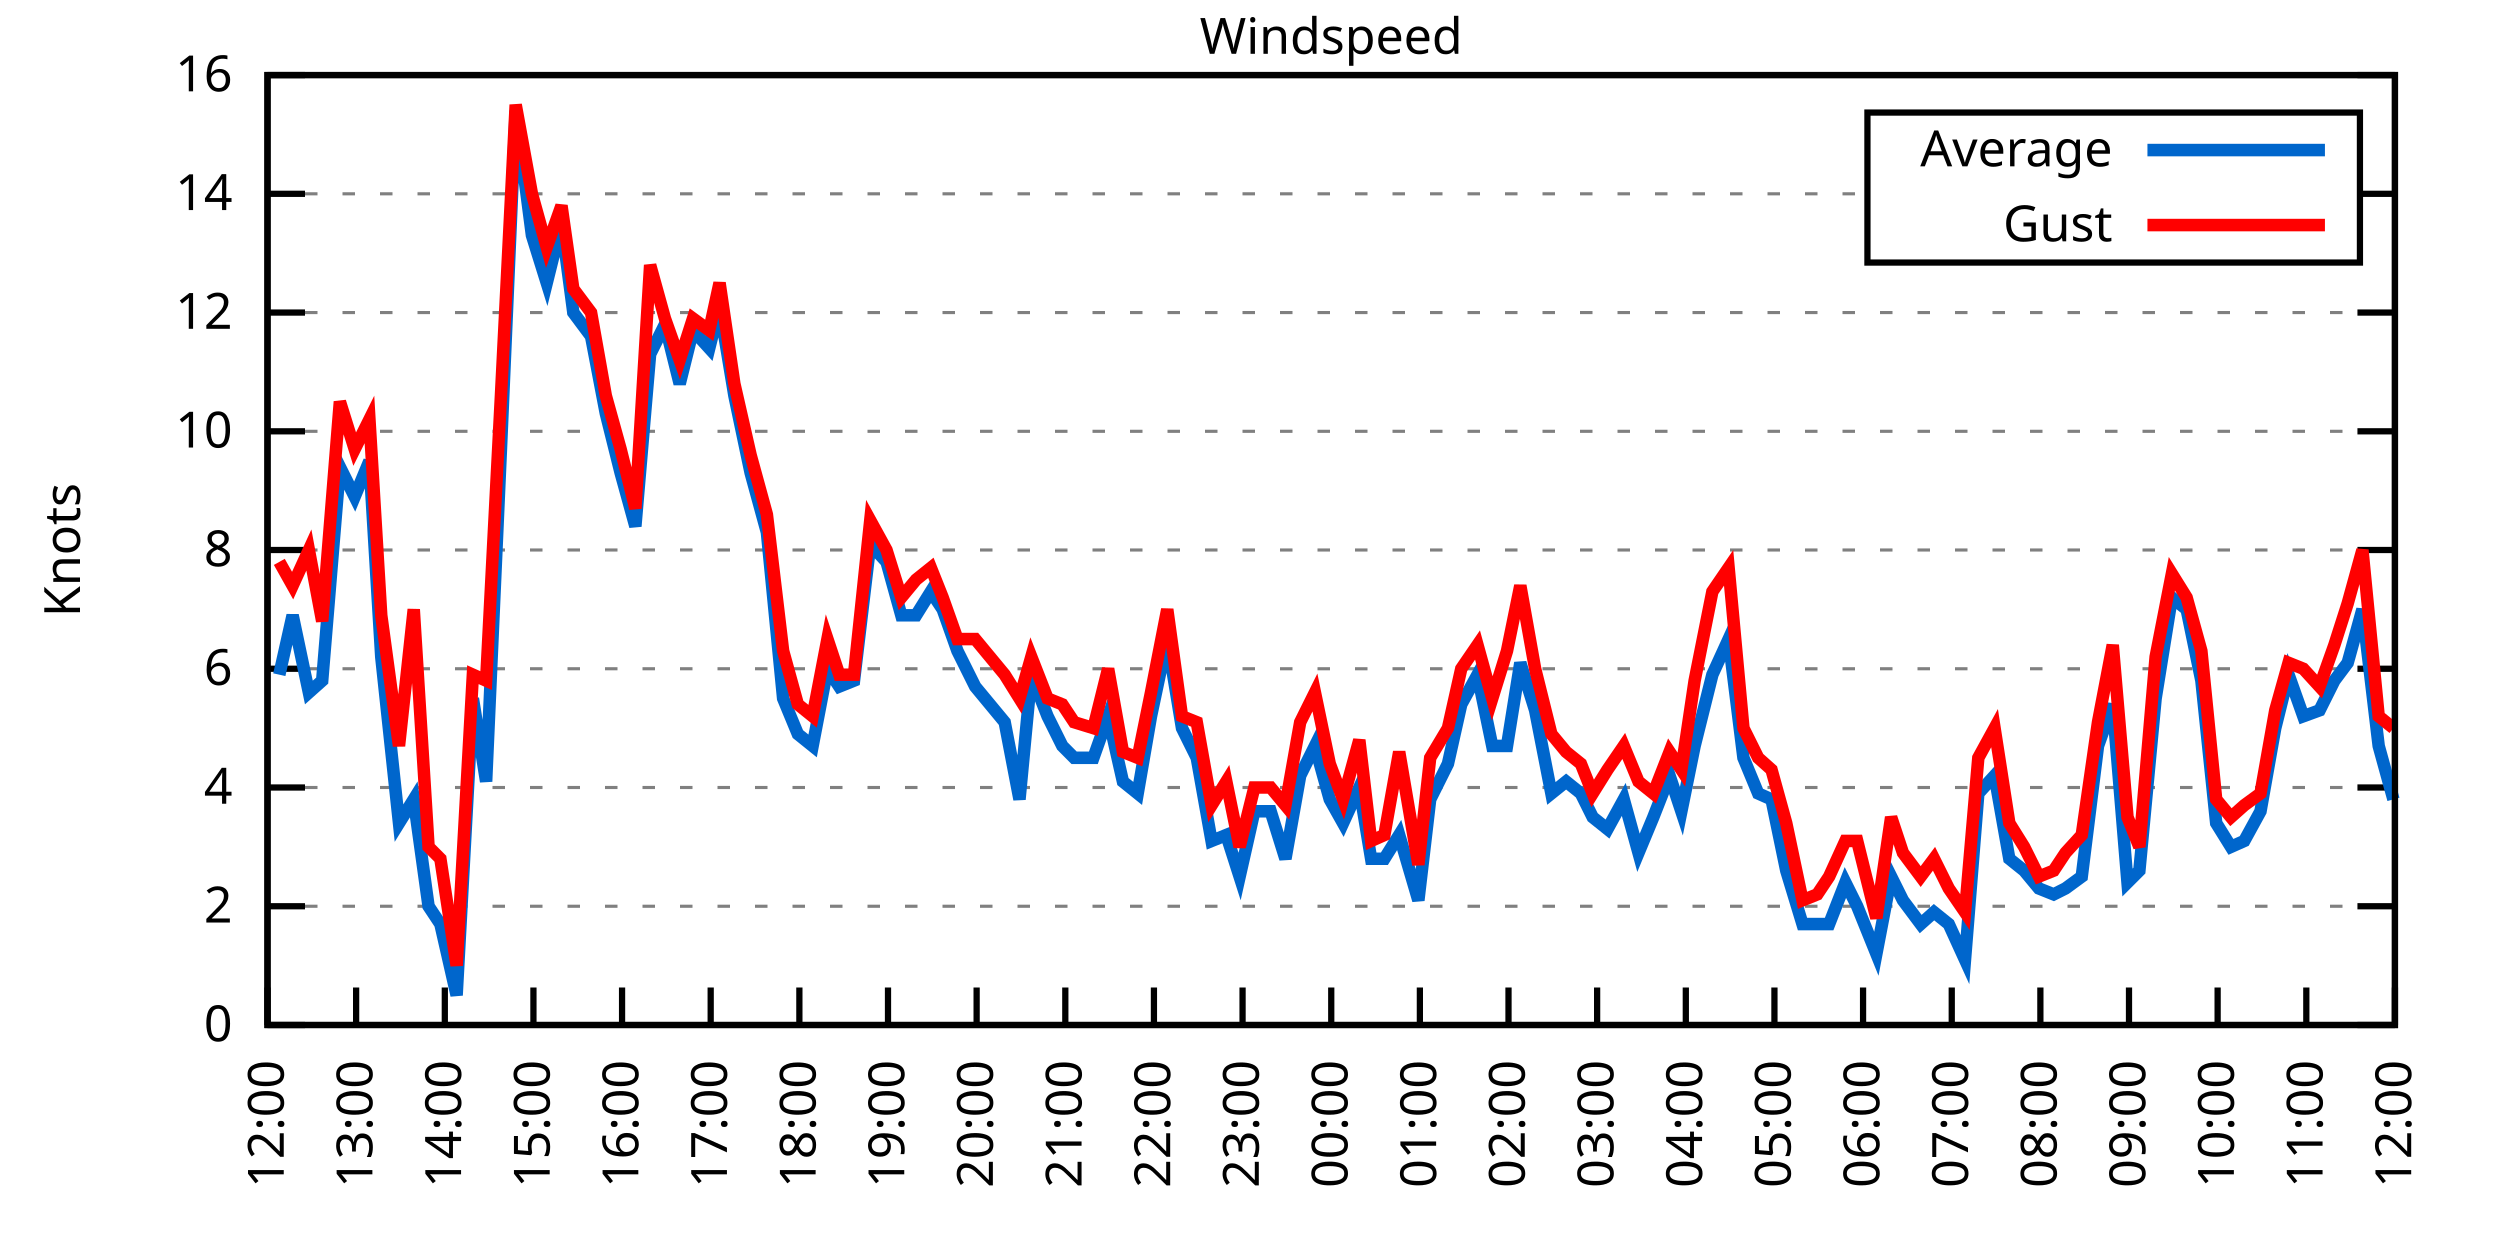
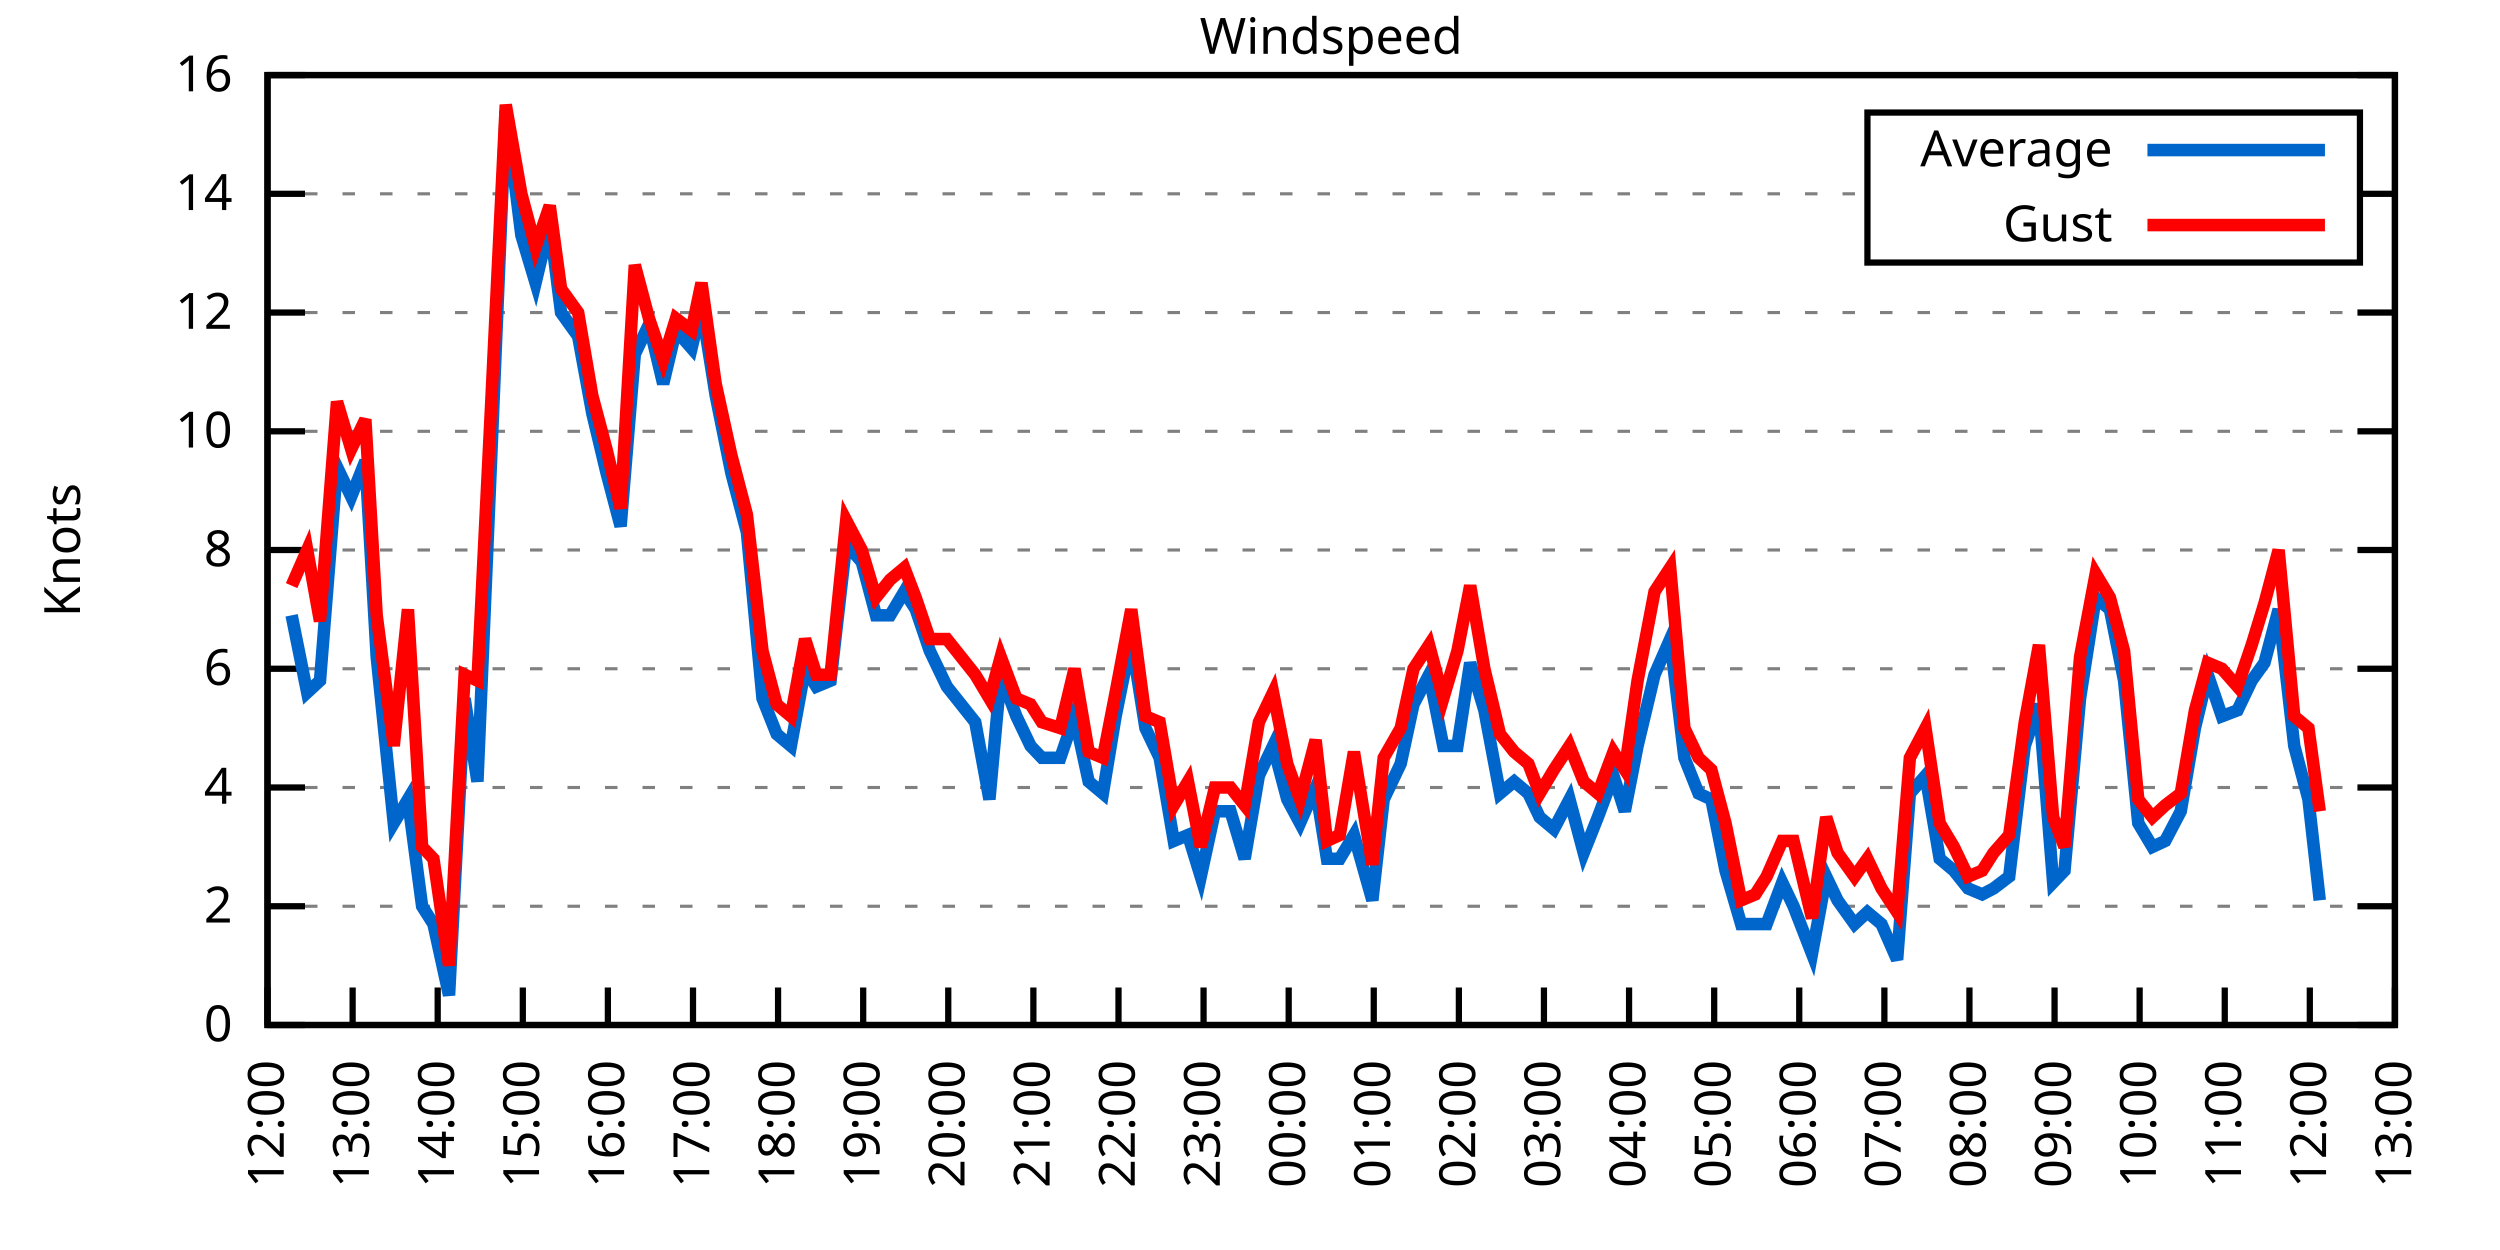
<svg xmlns="http://www.w3.org/2000/svg" xmlns:xlink="http://www.w3.org/1999/xlink" width="400" height="200" viewBox="0 0 400 200">
  <g id="gnuplot_canvas">
    <rect x="0" y="0" width="400" height="200" fill="none" />
    <defs>
      <circle id="gpDot" r="0.5" stroke-width="0.5" stroke="currentColor" />
      <path id="gpPt0" stroke-width="0.333" stroke="currentColor" d="M-1,0 h2 M0,-1 v2" />
      <path id="gpPt1" stroke-width="0.333" stroke="currentColor" d="M-1,-1 L1,1 M1,-1 L-1,1" />
      <path id="gpPt2" stroke-width="0.333" stroke="currentColor" d="M-1,0 L1,0 M0,-1 L0,1 M-1,-1 L1,1 M-1,1 L1,-1" />
      <rect id="gpPt3" stroke-width="0.333" stroke="currentColor" x="-1" y="-1" width="2" height="2" />
      <rect id="gpPt4" stroke-width="0.333" stroke="currentColor" fill="currentColor" x="-1" y="-1" width="2" height="2" />
      <circle id="gpPt5" stroke-width="0.333" stroke="currentColor" cx="0" cy="0" r="1" />
      <use xlink:href="#gpPt5" id="gpPt6" fill="currentColor" stroke="none" />
      <path id="gpPt7" stroke-width="0.333" stroke="currentColor" d="M0,-1.33 L-1.33,0.67 L1.33,0.67 z" />
      <use xlink:href="#gpPt7" id="gpPt8" fill="currentColor" stroke="none" />
      <use xlink:href="#gpPt7" id="gpPt9" stroke="currentColor" transform="rotate(180)" />
      <use xlink:href="#gpPt9" id="gpPt10" fill="currentColor" stroke="none" />
      <use xlink:href="#gpPt3" id="gpPt11" stroke="currentColor" transform="rotate(45)" />
      <use xlink:href="#gpPt11" id="gpPt12" fill="currentColor" stroke="none" />
      <path id="gpPt13" stroke-width="0.333" stroke="currentColor" d="M0,1.330 L1.265,0.411 L0.782,-1.067 L-0.782,-1.076 L-1.265,0.411 z" />
      <use xlink:href="#gpPt13" id="gpPt14" fill="currentColor" stroke="none" />
      <filter id="textbox" filterUnits="objectBoundingBox" x="0" y="0" height="1" width="1">
        <feFlood flood-color="white" flood-opacity="1" result="bgnd" />
        <feComposite in="SourceGraphic" in2="bgnd" operator="atop" />
      </filter>
      <filter id="greybox" filterUnits="objectBoundingBox" x="0" y="0" height="1" width="1">
        <feFlood flood-color="lightgrey" flood-opacity="1" result="grey" />
        <feComposite in="SourceGraphic" in2="grey" operator="atop" />
      </filter>
    </defs>
    <g fill="none" color="white" stroke="currentColor" stroke-width="1.00" stroke-linecap="butt" stroke-linejoin="miter">
</g>
    <g fill="none" color="black" stroke="currentColor" stroke-width="1.00" stroke-linecap="butt" stroke-linejoin="miter">
      <g stroke="none" shape-rendering="crispEdges">
        <polygon fill="rgb(255, 255, 255)" points="42.80,164.00 383.18,164.00 383.18,12.02 42.80,12.02 " />
      </g>
    </g>
    <g fill="none" color="black" stroke="currentColor" stroke-width="1.00" stroke-linecap="butt" stroke-linejoin="miter">
</g>
    <g fill="none" color="black" stroke="black" stroke-width="0.50" stroke-linecap="butt" stroke-linejoin="miter">
</g>
    <g fill="none" color="gray" stroke="currentColor" stroke-width="0.50" stroke-linecap="butt" stroke-linejoin="miter">
      <path stroke="gray" stroke-dasharray="2,4" class="gridline" d="M42.80,164.00 L383.19,164.00  " />
    </g>
    <g fill="none" color="gray" stroke="gray" stroke-width="1.00" stroke-linecap="butt" stroke-linejoin="miter">
</g>
    <g fill="none" color="black" stroke="currentColor" stroke-width="1.00" stroke-linecap="butt" stroke-linejoin="miter">
      <path stroke="black" d="M42.80,164.00 L48.80,164.00 M383.19,164.00 L377.19,164.00  " />
      <g transform="translate(37.20,166.60)" stroke="none" fill="black" font-family="Sans" font-size="8.00" text-anchor="end">
        <text>
          <tspan font-family="Sans"> 0</tspan>
        </text>
      </g>
    </g>
    <g fill="none" color="black" stroke="currentColor" stroke-width="1.00" stroke-linecap="butt" stroke-linejoin="miter">
</g>
    <g fill="none" color="black" stroke="black" stroke-width="0.50" stroke-linecap="butt" stroke-linejoin="miter">
</g>
    <g fill="none" color="gray" stroke="currentColor" stroke-width="0.50" stroke-linecap="butt" stroke-linejoin="miter">
      <path stroke="gray" stroke-dasharray="2,4" class="gridline" d="M42.80,145.00 L383.19,145.00  " />
    </g>
    <g fill="none" color="gray" stroke="gray" stroke-width="1.00" stroke-linecap="butt" stroke-linejoin="miter">
</g>
    <g fill="none" color="black" stroke="currentColor" stroke-width="1.00" stroke-linecap="butt" stroke-linejoin="miter">
      <path stroke="black" d="M42.80,145.00 L48.80,145.00 M383.19,145.00 L377.19,145.00  " />
      <g transform="translate(37.20,147.60)" stroke="none" fill="black" font-family="Sans" font-size="8.00" text-anchor="end">
        <text>
          <tspan font-family="Sans"> 2</tspan>
        </text>
      </g>
    </g>
    <g fill="none" color="black" stroke="currentColor" stroke-width="1.00" stroke-linecap="butt" stroke-linejoin="miter">
</g>
    <g fill="none" color="black" stroke="black" stroke-width="0.50" stroke-linecap="butt" stroke-linejoin="miter">
</g>
    <g fill="none" color="gray" stroke="currentColor" stroke-width="0.50" stroke-linecap="butt" stroke-linejoin="miter">
      <path stroke="gray" stroke-dasharray="2,4" class="gridline" d="M42.80,126.00 L383.19,126.00  " />
    </g>
    <g fill="none" color="gray" stroke="gray" stroke-width="1.00" stroke-linecap="butt" stroke-linejoin="miter">
</g>
    <g fill="none" color="black" stroke="currentColor" stroke-width="1.00" stroke-linecap="butt" stroke-linejoin="miter">
      <path stroke="black" d="M42.80,126.00 L48.80,126.00 M383.19,126.00 L377.19,126.00  " />
      <g transform="translate(37.20,128.60)" stroke="none" fill="black" font-family="Sans" font-size="8.00" text-anchor="end">
        <text>
          <tspan font-family="Sans"> 4</tspan>
        </text>
      </g>
    </g>
    <g fill="none" color="black" stroke="currentColor" stroke-width="1.00" stroke-linecap="butt" stroke-linejoin="miter">
</g>
    <g fill="none" color="black" stroke="black" stroke-width="0.50" stroke-linecap="butt" stroke-linejoin="miter">
</g>
    <g fill="none" color="gray" stroke="currentColor" stroke-width="0.50" stroke-linecap="butt" stroke-linejoin="miter">
      <path stroke="gray" stroke-dasharray="2,4" class="gridline" d="M42.80,107.00 L383.19,107.00  " />
    </g>
    <g fill="none" color="gray" stroke="gray" stroke-width="1.00" stroke-linecap="butt" stroke-linejoin="miter">
</g>
    <g fill="none" color="black" stroke="currentColor" stroke-width="1.00" stroke-linecap="butt" stroke-linejoin="miter">
      <path stroke="black" d="M42.80,107.00 L48.80,107.00 M383.19,107.00 L377.19,107.00  " />
      <g transform="translate(37.20,109.60)" stroke="none" fill="black" font-family="Sans" font-size="8.00" text-anchor="end">
        <text>
          <tspan font-family="Sans"> 6</tspan>
        </text>
      </g>
    </g>
    <g fill="none" color="black" stroke="currentColor" stroke-width="1.00" stroke-linecap="butt" stroke-linejoin="miter">
</g>
    <g fill="none" color="black" stroke="black" stroke-width="0.50" stroke-linecap="butt" stroke-linejoin="miter">
</g>
    <g fill="none" color="gray" stroke="currentColor" stroke-width="0.50" stroke-linecap="butt" stroke-linejoin="miter">
      <path stroke="gray" stroke-dasharray="2,4" class="gridline" d="M42.80,88.00 L383.19,88.00  " />
    </g>
    <g fill="none" color="gray" stroke="gray" stroke-width="1.00" stroke-linecap="butt" stroke-linejoin="miter">
</g>
    <g fill="none" color="black" stroke="currentColor" stroke-width="1.00" stroke-linecap="butt" stroke-linejoin="miter">
      <path stroke="black" d="M42.80,88.00 L48.80,88.00 M383.19,88.00 L377.19,88.00  " />
      <g transform="translate(37.20,90.60)" stroke="none" fill="black" font-family="Sans" font-size="8.00" text-anchor="end">
        <text>
          <tspan font-family="Sans"> 8</tspan>
        </text>
      </g>
    </g>
    <g fill="none" color="black" stroke="currentColor" stroke-width="1.00" stroke-linecap="butt" stroke-linejoin="miter">
</g>
    <g fill="none" color="black" stroke="black" stroke-width="0.50" stroke-linecap="butt" stroke-linejoin="miter">
</g>
    <g fill="none" color="gray" stroke="currentColor" stroke-width="0.50" stroke-linecap="butt" stroke-linejoin="miter">
      <path stroke="gray" stroke-dasharray="2,4" class="gridline" d="M42.80,69.01 L383.19,69.01  " />
    </g>
    <g fill="none" color="gray" stroke="gray" stroke-width="1.00" stroke-linecap="butt" stroke-linejoin="miter">
</g>
    <g fill="none" color="black" stroke="currentColor" stroke-width="1.00" stroke-linecap="butt" stroke-linejoin="miter">
      <path stroke="black" d="M42.80,69.01 L48.80,69.01 M383.19,69.01 L377.19,69.01  " />
      <g transform="translate(37.20,71.61)" stroke="none" fill="black" font-family="Sans" font-size="8.00" text-anchor="end">
        <text>
          <tspan font-family="Sans"> 10</tspan>
        </text>
      </g>
    </g>
    <g fill="none" color="black" stroke="currentColor" stroke-width="1.00" stroke-linecap="butt" stroke-linejoin="miter">
</g>
    <g fill="none" color="black" stroke="black" stroke-width="0.50" stroke-linecap="butt" stroke-linejoin="miter">
</g>
    <g fill="none" color="gray" stroke="currentColor" stroke-width="0.50" stroke-linecap="butt" stroke-linejoin="miter">
      <path stroke="gray" stroke-dasharray="2,4" class="gridline" d="M42.80,50.01 L383.19,50.01  " />
    </g>
    <g fill="none" color="gray" stroke="gray" stroke-width="1.00" stroke-linecap="butt" stroke-linejoin="miter">
</g>
    <g fill="none" color="black" stroke="currentColor" stroke-width="1.00" stroke-linecap="butt" stroke-linejoin="miter">
      <path stroke="black" d="M42.80,50.01 L48.80,50.01 M383.19,50.01 L377.19,50.01  " />
      <g transform="translate(37.20,52.61)" stroke="none" fill="black" font-family="Sans" font-size="8.00" text-anchor="end">
        <text>
          <tspan font-family="Sans"> 12</tspan>
        </text>
      </g>
    </g>
    <g fill="none" color="black" stroke="currentColor" stroke-width="1.00" stroke-linecap="butt" stroke-linejoin="miter">
</g>
    <g fill="none" color="black" stroke="black" stroke-width="0.50" stroke-linecap="butt" stroke-linejoin="miter">
</g>
    <g fill="none" color="gray" stroke="currentColor" stroke-width="0.50" stroke-linecap="butt" stroke-linejoin="miter">
      <path stroke="gray" stroke-dasharray="2,4" class="gridline" d="M42.80,31.01 L298.79,31.01 M377.59,31.01 L383.19,31.01  " />
    </g>
    <g fill="none" color="gray" stroke="gray" stroke-width="1.00" stroke-linecap="butt" stroke-linejoin="miter">
</g>
    <g fill="none" color="black" stroke="currentColor" stroke-width="1.00" stroke-linecap="butt" stroke-linejoin="miter">
      <path stroke="black" d="M42.80,31.01 L48.80,31.01 M383.19,31.01 L377.19,31.01  " />
      <g transform="translate(37.20,33.61)" stroke="none" fill="black" font-family="Sans" font-size="8.00" text-anchor="end">
        <text>
          <tspan font-family="Sans"> 14</tspan>
        </text>
      </g>
    </g>
    <g fill="none" color="black" stroke="currentColor" stroke-width="1.00" stroke-linecap="butt" stroke-linejoin="miter">
</g>
    <g fill="none" color="black" stroke="black" stroke-width="0.50" stroke-linecap="butt" stroke-linejoin="miter">
</g>
    <g fill="none" color="gray" stroke="currentColor" stroke-width="0.50" stroke-linecap="butt" stroke-linejoin="miter">
      <path stroke="gray" stroke-dasharray="2,4" class="gridline" d="M42.80,12.01 L383.19,12.01  " />
    </g>
    <g fill="none" color="gray" stroke="gray" stroke-width="1.00" stroke-linecap="butt" stroke-linejoin="miter">
</g>
    <g fill="none" color="black" stroke="currentColor" stroke-width="1.00" stroke-linecap="butt" stroke-linejoin="miter">
      <path stroke="black" d="M42.80,12.01 L48.80,12.01 M383.19,12.01 L377.19,12.01  " />
      <g transform="translate(37.20,14.61)" stroke="none" fill="black" font-family="Sans" font-size="8.00" text-anchor="end">
        <text>
          <tspan font-family="Sans"> 16</tspan>
        </text>
      </g>
    </g>
    <g fill="none" color="black" stroke="currentColor" stroke-width="1.00" stroke-linecap="butt" stroke-linejoin="miter">
      <path stroke="black" d="M42.80,164.00 L42.80,158.00  " />
      <g transform="translate(45.40,169.60) rotate(270.00)" stroke="none" fill="black" font-family="Sans" font-size="8.00" text-anchor="end">
        <text>
          <tspan font-family="Sans">12:00</tspan>
        </text>
      </g>
    </g>
    <g fill="none" color="black" stroke="currentColor" stroke-width="1.00" stroke-linecap="butt" stroke-linejoin="miter">
-       <path stroke="black" d="M56.98,164.00 L56.98,158.00  " />
-       <g transform="translate(59.58,169.60) rotate(270.00)" stroke="none" fill="black" font-family="Sans" font-size="8.00" text-anchor="end">
+       <path stroke="black" d="M56.42,164.00 L56.42,158.00  " />
+       <g transform="translate(59.02,169.60) rotate(270.00)" stroke="none" fill="black" font-family="Sans" font-size="8.00" text-anchor="end">
        <text>
          <tspan font-family="Sans">13:00</tspan>
        </text>
      </g>
    </g>
    <g fill="none" color="black" stroke="currentColor" stroke-width="1.00" stroke-linecap="butt" stroke-linejoin="miter">
-       <path stroke="black" d="M71.17,164.00 L71.17,158.00  " />
-       <g transform="translate(73.77,169.60) rotate(270.00)" stroke="none" fill="black" font-family="Sans" font-size="8.00" text-anchor="end">
+       <path stroke="black" d="M70.03,164.00 L70.03,158.00  " />
+       <g transform="translate(72.63,169.60) rotate(270.00)" stroke="none" fill="black" font-family="Sans" font-size="8.00" text-anchor="end">
        <text>
          <tspan font-family="Sans">14:00</tspan>
        </text>
      </g>
    </g>
    <g fill="none" color="black" stroke="currentColor" stroke-width="1.00" stroke-linecap="butt" stroke-linejoin="miter">
-       <path stroke="black" d="M85.35,164.00 L85.35,158.00  " />
-       <g transform="translate(87.95,169.60) rotate(270.00)" stroke="none" fill="black" font-family="Sans" font-size="8.00" text-anchor="end">
+       <path stroke="black" d="M83.65,164.00 L83.65,158.00  " />
+       <g transform="translate(86.25,169.60) rotate(270.00)" stroke="none" fill="black" font-family="Sans" font-size="8.00" text-anchor="end">
        <text>
          <tspan font-family="Sans">15:00</tspan>
        </text>
      </g>
    </g>
    <g fill="none" color="black" stroke="currentColor" stroke-width="1.00" stroke-linecap="butt" stroke-linejoin="miter">
-       <path stroke="black" d="M99.53,164.00 L99.53,158.00  " />
-       <g transform="translate(102.13,169.60) rotate(270.00)" stroke="none" fill="black" font-family="Sans" font-size="8.00" text-anchor="end">
+       <path stroke="black" d="M97.26,164.00 L97.26,158.00  " />
+       <g transform="translate(99.86,169.60) rotate(270.00)" stroke="none" fill="black" font-family="Sans" font-size="8.00" text-anchor="end">
        <text>
          <tspan font-family="Sans">16:00</tspan>
        </text>
      </g>
    </g>
    <g fill="none" color="black" stroke="currentColor" stroke-width="1.00" stroke-linecap="butt" stroke-linejoin="miter">
-       <path stroke="black" d="M113.71,164.00 L113.71,158.00  " />
-       <g transform="translate(116.31,169.60) rotate(270.00)" stroke="none" fill="black" font-family="Sans" font-size="8.00" text-anchor="end">
+       <path stroke="black" d="M110.88,164.00 L110.88,158.00  " />
+       <g transform="translate(113.48,169.60) rotate(270.00)" stroke="none" fill="black" font-family="Sans" font-size="8.00" text-anchor="end">
        <text>
          <tspan font-family="Sans">17:00</tspan>
        </text>
      </g>
    </g>
    <g fill="none" color="black" stroke="currentColor" stroke-width="1.00" stroke-linecap="butt" stroke-linejoin="miter">
-       <path stroke="black" d="M127.90,164.00 L127.90,158.00  " />
-       <g transform="translate(130.50,169.60) rotate(270.00)" stroke="none" fill="black" font-family="Sans" font-size="8.00" text-anchor="end">
+       <path stroke="black" d="M124.49,164.00 L124.49,158.00  " />
+       <g transform="translate(127.09,169.60) rotate(270.00)" stroke="none" fill="black" font-family="Sans" font-size="8.00" text-anchor="end">
        <text>
          <tspan font-family="Sans">18:00</tspan>
        </text>
      </g>
    </g>
    <g fill="none" color="black" stroke="currentColor" stroke-width="1.00" stroke-linecap="butt" stroke-linejoin="miter">
-       <path stroke="black" d="M142.08,164.00 L142.08,158.00  " />
-       <g transform="translate(144.68,169.60) rotate(270.00)" stroke="none" fill="black" font-family="Sans" font-size="8.00" text-anchor="end">
+       <path stroke="black" d="M138.11,164.00 L138.11,158.00  " />
+       <g transform="translate(140.71,169.60) rotate(270.00)" stroke="none" fill="black" font-family="Sans" font-size="8.00" text-anchor="end">
        <text>
          <tspan font-family="Sans">19:00</tspan>
        </text>
      </g>
    </g>
    <g fill="none" color="black" stroke="currentColor" stroke-width="1.00" stroke-linecap="butt" stroke-linejoin="miter">
-       <path stroke="black" d="M156.26,164.00 L156.26,158.00  " />
-       <g transform="translate(158.86,169.60) rotate(270.00)" stroke="none" fill="black" font-family="Sans" font-size="8.00" text-anchor="end">
+       <path stroke="black" d="M151.72,164.00 L151.72,158.00  " />
+       <g transform="translate(154.32,169.60) rotate(270.00)" stroke="none" fill="black" font-family="Sans" font-size="8.00" text-anchor="end">
        <text>
          <tspan font-family="Sans">20:00</tspan>
        </text>
      </g>
    </g>
    <g fill="none" color="black" stroke="currentColor" stroke-width="1.00" stroke-linecap="butt" stroke-linejoin="miter">
-       <path stroke="black" d="M170.45,164.00 L170.45,158.00  " />
-       <g transform="translate(173.05,169.60) rotate(270.00)" stroke="none" fill="black" font-family="Sans" font-size="8.00" text-anchor="end">
+       <path stroke="black" d="M165.34,164.00 L165.34,158.00  " />
+       <g transform="translate(167.94,169.60) rotate(270.00)" stroke="none" fill="black" font-family="Sans" font-size="8.00" text-anchor="end">
        <text>
          <tspan font-family="Sans">21:00</tspan>
        </text>
      </g>
    </g>
    <g fill="none" color="black" stroke="currentColor" stroke-width="1.00" stroke-linecap="butt" stroke-linejoin="miter">
-       <path stroke="black" d="M184.63,164.00 L184.63,158.00  " />
-       <g transform="translate(187.23,169.60) rotate(270.00)" stroke="none" fill="black" font-family="Sans" font-size="8.00" text-anchor="end">
+       <path stroke="black" d="M178.96,164.00 L178.96,158.00  " />
+       <g transform="translate(181.56,169.60) rotate(270.00)" stroke="none" fill="black" font-family="Sans" font-size="8.00" text-anchor="end">
        <text>
          <tspan font-family="Sans">22:00</tspan>
        </text>
      </g>
    </g>
    <g fill="none" color="black" stroke="currentColor" stroke-width="1.00" stroke-linecap="butt" stroke-linejoin="miter">
-       <path stroke="black" d="M198.81,164.00 L198.81,158.00  " />
-       <g transform="translate(201.41,169.60) rotate(270.00)" stroke="none" fill="black" font-family="Sans" font-size="8.00" text-anchor="end">
+       <path stroke="black" d="M192.57,164.00 L192.57,158.00  " />
+       <g transform="translate(195.17,169.60) rotate(270.00)" stroke="none" fill="black" font-family="Sans" font-size="8.00" text-anchor="end">
        <text>
          <tspan font-family="Sans">23:00</tspan>
        </text>
      </g>
    </g>
    <g fill="none" color="black" stroke="currentColor" stroke-width="1.00" stroke-linecap="butt" stroke-linejoin="miter">
-       <path stroke="black" d="M213.00,164.00 L213.00,158.00  " />
-       <g transform="translate(215.60,169.60) rotate(270.00)" stroke="none" fill="black" font-family="Sans" font-size="8.00" text-anchor="end">
+       <path stroke="black" d="M206.19,164.00 L206.19,158.00  " />
+       <g transform="translate(208.79,169.60) rotate(270.00)" stroke="none" fill="black" font-family="Sans" font-size="8.00" text-anchor="end">
        <text>
          <tspan font-family="Sans">00:00</tspan>
        </text>
      </g>
    </g>
    <g fill="none" color="black" stroke="currentColor" stroke-width="1.00" stroke-linecap="butt" stroke-linejoin="miter">
-       <path stroke="black" d="M227.18,164.00 L227.18,158.00  " />
-       <g transform="translate(229.78,169.60) rotate(270.00)" stroke="none" fill="black" font-family="Sans" font-size="8.00" text-anchor="end">
+       <path stroke="black" d="M219.80,164.00 L219.80,158.00  " />
+       <g transform="translate(222.40,169.60) rotate(270.00)" stroke="none" fill="black" font-family="Sans" font-size="8.00" text-anchor="end">
        <text>
          <tspan font-family="Sans">01:00</tspan>
        </text>
      </g>
    </g>
    <g fill="none" color="black" stroke="currentColor" stroke-width="1.00" stroke-linecap="butt" stroke-linejoin="miter">
-       <path stroke="black" d="M241.36,164.00 L241.36,158.00  " />
-       <g transform="translate(243.96,169.60) rotate(270.00)" stroke="none" fill="black" font-family="Sans" font-size="8.00" text-anchor="end">
+       <path stroke="black" d="M233.42,164.00 L233.42,158.00  " />
+       <g transform="translate(236.02,169.60) rotate(270.00)" stroke="none" fill="black" font-family="Sans" font-size="8.00" text-anchor="end">
        <text>
          <tspan font-family="Sans">02:00</tspan>
        </text>
      </g>
    </g>
    <g fill="none" color="black" stroke="currentColor" stroke-width="1.00" stroke-linecap="butt" stroke-linejoin="miter">
-       <path stroke="black" d="M255.54,164.00 L255.54,158.00  " />
-       <g transform="translate(258.14,169.60) rotate(270.00)" stroke="none" fill="black" font-family="Sans" font-size="8.00" text-anchor="end">
+       <path stroke="black" d="M247.03,164.00 L247.03,158.00  " />
+       <g transform="translate(249.63,169.60) rotate(270.00)" stroke="none" fill="black" font-family="Sans" font-size="8.00" text-anchor="end">
        <text>
          <tspan font-family="Sans">03:00</tspan>
        </text>
      </g>
    </g>
    <g fill="none" color="black" stroke="currentColor" stroke-width="1.00" stroke-linecap="butt" stroke-linejoin="miter">
-       <path stroke="black" d="M269.73,164.00 L269.73,158.00  " />
-       <g transform="translate(272.33,169.60) rotate(270.00)" stroke="none" fill="black" font-family="Sans" font-size="8.00" text-anchor="end">
+       <path stroke="black" d="M260.65,164.00 L260.65,158.00  " />
+       <g transform="translate(263.25,169.60) rotate(270.00)" stroke="none" fill="black" font-family="Sans" font-size="8.00" text-anchor="end">
        <text>
          <tspan font-family="Sans">04:00</tspan>
        </text>
      </g>
    </g>
    <g fill="none" color="black" stroke="currentColor" stroke-width="1.00" stroke-linecap="butt" stroke-linejoin="miter">
-       <path stroke="black" d="M283.91,164.00 L283.91,158.00  " />
-       <g transform="translate(286.51,169.60) rotate(270.00)" stroke="none" fill="black" font-family="Sans" font-size="8.00" text-anchor="end">
+       <path stroke="black" d="M274.27,164.00 L274.27,158.00  " />
+       <g transform="translate(276.87,169.60) rotate(270.00)" stroke="none" fill="black" font-family="Sans" font-size="8.00" text-anchor="end">
        <text>
          <tspan font-family="Sans">05:00</tspan>
        </text>
      </g>
    </g>
    <g fill="none" color="black" stroke="currentColor" stroke-width="1.00" stroke-linecap="butt" stroke-linejoin="miter">
-       <path stroke="black" d="M298.09,164.00 L298.09,158.00  " />
-       <g transform="translate(300.69,169.60) rotate(270.00)" stroke="none" fill="black" font-family="Sans" font-size="8.00" text-anchor="end">
+       <path stroke="black" d="M287.88,164.00 L287.88,158.00  " />
+       <g transform="translate(290.48,169.60) rotate(270.00)" stroke="none" fill="black" font-family="Sans" font-size="8.00" text-anchor="end">
        <text>
          <tspan font-family="Sans">06:00</tspan>
        </text>
      </g>
    </g>
    <g fill="none" color="black" stroke="currentColor" stroke-width="1.00" stroke-linecap="butt" stroke-linejoin="miter">
-       <path stroke="black" d="M312.28,164.00 L312.28,158.00  " />
-       <g transform="translate(314.88,169.60) rotate(270.00)" stroke="none" fill="black" font-family="Sans" font-size="8.00" text-anchor="end">
+       <path stroke="black" d="M301.50,164.00 L301.50,158.00  " />
+       <g transform="translate(304.10,169.60) rotate(270.00)" stroke="none" fill="black" font-family="Sans" font-size="8.00" text-anchor="end">
        <text>
          <tspan font-family="Sans">07:00</tspan>
        </text>
      </g>
    </g>
    <g fill="none" color="black" stroke="currentColor" stroke-width="1.00" stroke-linecap="butt" stroke-linejoin="miter">
-       <path stroke="black" d="M326.46,164.00 L326.46,158.00  " />
-       <g transform="translate(329.06,169.60) rotate(270.00)" stroke="none" fill="black" font-family="Sans" font-size="8.00" text-anchor="end">
+       <path stroke="black" d="M315.11,164.00 L315.11,158.00  " />
+       <g transform="translate(317.71,169.60) rotate(270.00)" stroke="none" fill="black" font-family="Sans" font-size="8.00" text-anchor="end">
        <text>
          <tspan font-family="Sans">08:00</tspan>
        </text>
      </g>
    </g>
    <g fill="none" color="black" stroke="currentColor" stroke-width="1.00" stroke-linecap="butt" stroke-linejoin="miter">
-       <path stroke="black" d="M340.64,164.00 L340.64,158.00  " />
-       <g transform="translate(343.24,169.60) rotate(270.00)" stroke="none" fill="black" font-family="Sans" font-size="8.00" text-anchor="end">
+       <path stroke="black" d="M328.73,164.00 L328.73,158.00  " />
+       <g transform="translate(331.33,169.60) rotate(270.00)" stroke="none" fill="black" font-family="Sans" font-size="8.00" text-anchor="end">
        <text>
          <tspan font-family="Sans">09:00</tspan>
        </text>
      </g>
    </g>
    <g fill="none" color="black" stroke="currentColor" stroke-width="1.00" stroke-linecap="butt" stroke-linejoin="miter">
-       <path stroke="black" d="M354.82,164.00 L354.82,158.00  " />
-       <g transform="translate(357.42,169.60) rotate(270.00)" stroke="none" fill="black" font-family="Sans" font-size="8.00" text-anchor="end">
+       <path stroke="black" d="M342.34,164.00 L342.34,158.00  " />
+       <g transform="translate(344.94,169.60) rotate(270.00)" stroke="none" fill="black" font-family="Sans" font-size="8.00" text-anchor="end">
        <text>
          <tspan font-family="Sans">10:00</tspan>
        </text>
      </g>
    </g>
    <g fill="none" color="black" stroke="currentColor" stroke-width="1.00" stroke-linecap="butt" stroke-linejoin="miter">
-       <path stroke="black" d="M369.01,164.00 L369.01,158.00  " />
-       <g transform="translate(371.61,169.60) rotate(270.00)" stroke="none" fill="black" font-family="Sans" font-size="8.00" text-anchor="end">
+       <path stroke="black" d="M355.96,164.00 L355.96,158.00  " />
+       <g transform="translate(358.56,169.60) rotate(270.00)" stroke="none" fill="black" font-family="Sans" font-size="8.00" text-anchor="end">
        <text>
          <tspan font-family="Sans">11:00</tspan>
+         </text>
+       </g>
+     </g>
+     <g fill="none" color="black" stroke="currentColor" stroke-width="1.00" stroke-linecap="butt" stroke-linejoin="miter">
+       <path stroke="black" d="M369.57,164.00 L369.57,158.00  " />
+       <g transform="translate(372.17,169.60) rotate(270.00)" stroke="none" fill="black" font-family="Sans" font-size="8.00" text-anchor="end">
+         <text>
+           <tspan font-family="Sans">12:00</tspan>
        </text>
      </g>
    </g>
    <g fill="none" color="black" stroke="currentColor" stroke-width="1.00" stroke-linecap="butt" stroke-linejoin="miter">
      <path stroke="black" d="M383.19,164.00 L383.19,158.00  " />
      <g transform="translate(385.79,169.60) rotate(270.00)" stroke="none" fill="black" font-family="Sans" font-size="8.00" text-anchor="end">
        <text>
-           <tspan font-family="Sans">12:00</tspan>
+           <tspan font-family="Sans">13:00</tspan>
        </text>
      </g>
    </g>
    <g fill="none" color="black" stroke="currentColor" stroke-width="1.00" stroke-linecap="butt" stroke-linejoin="miter">
</g>
    <g fill="none" color="black" stroke="currentColor" stroke-width="1.00" stroke-linecap="butt" stroke-linejoin="miter">
      <path stroke="black" d="M42.80,12.01 L42.80,164.00 L383.19,164.00 L383.19,12.01 L42.80,12.01 Z  " />
    </g>
    <g fill="none" color="black" stroke="currentColor" stroke-width="1.00" stroke-linecap="butt" stroke-linejoin="miter">
</g>
    <g fill="none" color="black" stroke="currentColor" stroke-width="1.00" stroke-linecap="butt" stroke-linejoin="miter">
      <path stroke="black" d="M298.79,42.01 L298.79,18.01 L377.59,18.01 L377.59,42.01 L298.79,42.01 Z  " />
    </g>
    <g id="Windspeed_plot_1">
      <g fill="none" color="white" stroke="black" stroke-width="2.00" stroke-linecap="butt" stroke-linejoin="miter">
</g>
      <g fill="none" color="black" stroke="currentColor" stroke-width="2.00" stroke-linecap="butt" stroke-linejoin="miter">
        <g transform="translate(337.99,26.61)" stroke="none" fill="black" font-family="Sans" font-size="8.00" text-anchor="end">
          <text>
            <tspan font-family="Sans">Average</tspan>
          </text>
        </g>
      </g>
      <g fill="none" color="black" stroke="currentColor" stroke-width="2.00" stroke-linecap="butt" stroke-linejoin="miter">
-         <path stroke="rgb(  0, 102, 204)" d="M343.59,24.01 L371.99,24.01 M44.69,107.95 L46.82,98.45 L49.42,110.80 L51.55,108.90 L54.38,74.71 L56.75,79.46   L59.11,73.76 L61.00,105.10 L63.84,131.70 L66.20,127.90 L68.57,145.00 L70.46,147.85 L73.06,159.25 L75.66,111.75   L77.78,125.05 L80.15,71.86 L82.51,17.71 L85.11,37.66 L87.48,45.26 L89.84,35.76 L91.73,50.01 L94.57,53.81   L96.93,66.16 L99.30,75.66 L101.66,84.21 L104.02,56.66 L106.39,51.91 L108.75,61.41 L110.88,52.86 L113.48,55.71   L115.13,49.06 L117.50,63.31 L120.10,75.66 L122.70,85.16 L125.30,111.75 L127.66,117.45 L130.02,119.35 L132.39,107.00   L134.28,109.85 L136.64,108.90 L139.24,87.06 L141.84,89.90 L144.21,98.45 L146.57,98.45 L148.94,94.65 L150.83,97.50   L153.19,104.15 L156.03,109.85 L160.75,115.55 L163.12,127.90 L165.01,107.95 L167.61,114.60 L169.97,119.35 L171.86,121.25   L174.94,121.25 L177.30,114.60 L179.67,125.05 L182.03,126.95 L184.16,114.60 L186.76,102.25 L189.12,116.50 L191.48,121.25   L193.85,134.55 L196.21,133.60 L198.34,140.25 L200.70,129.80 L203.30,129.80 L205.67,137.40 L208.03,124.10 L210.39,119.35   L212.76,127.90 L214.89,131.70 L217.49,126.00 L219.38,137.40 L221.50,137.40 L223.87,133.60 L226.94,144.05 L228.83,127.90   L231.67,122.20 L233.80,112.70 L236.40,107.95 L238.76,119.35 L241.12,119.35 L243.25,106.05 L245.62,113.65 L248.22,126.95   L250.58,125.05 L252.94,126.95 L254.83,130.75 L257.20,132.65 L259.80,127.90 L262.16,136.45 L264.53,130.75 L267.13,124.10   L269.02,129.80 L271.14,119.35 L273.98,107.95 L276.58,102.25 L278.95,121.25 L281.31,126.95 L283.44,127.90 L285.80,139.30   L288.40,147.85 L290.76,147.85 L292.66,147.85 L295.26,141.20 L297.15,145.00 L300.22,152.60 L302.58,140.25 L304.47,144.05   L307.31,147.85 L309.44,145.95 L311.80,147.85 L314.40,153.55 L316.53,126.95 L319.13,124.10 L321.49,137.40 L323.86,139.30   L326.22,142.15 L328.59,143.10 L330.48,142.15 L333.08,140.25 L335.68,119.35 L338.04,112.70 L340.40,141.20 L342.30,139.30   L344.90,111.75 L347.50,95.60 L349.86,97.50 L352.22,108.90 L354.59,131.70 L356.95,135.50 L359.08,134.55 L361.68,129.80   L364.04,116.50 L366.17,107.95 L368.53,114.60 L371.13,113.65 L373.50,108.90 L375.63,106.05 L377.99,97.50 L380.59,119.35   L382.95,127.90  " />
+         <path stroke="rgb(  0, 102, 204)" d="M343.59,24.01 L371.99,24.01 M46.66,98.45 L49.15,110.80 L51.20,108.90 L53.92,74.71 L56.19,79.46 L58.46,73.76   L60.27,105.10 L63.00,131.70 L65.27,127.90 L67.54,145.00 L69.35,147.85 L71.85,159.25 L74.34,111.75 L76.39,125.05   L78.65,71.86 L80.92,17.71 L83.42,37.66 L85.69,45.26 L87.96,35.76 L89.77,50.01 L92.50,53.81 L94.77,66.16   L97.04,75.66 L99.30,84.21 L101.57,56.66 L103.84,51.91 L106.11,61.41 L108.15,52.86 L110.65,55.71 L112.24,49.06   L114.51,63.31 L117.01,75.66 L119.50,85.16 L122.00,111.75 L124.27,117.45 L126.54,119.35 L128.81,107.00 L130.62,109.85   L132.89,108.90 L135.39,87.06 L137.88,89.90 L140.15,98.45 L142.42,98.45 L144.69,94.65 L146.51,97.50 L148.77,104.15   L151.50,109.85 L156.04,115.55 L158.31,127.90 L160.12,107.95 L162.62,114.60 L164.89,119.35 L166.70,121.25 L169.65,121.25   L171.92,114.60 L174.19,125.05 L176.46,126.95 L178.50,114.60 L181.00,102.25 L183.27,116.50 L185.54,121.25 L187.81,134.55   L190.08,133.60 L192.12,140.25 L194.39,129.80 L196.88,129.80 L199.15,137.40 L201.42,124.10 L203.69,119.35 L205.96,127.90   L208.00,131.70 L210.50,126.00 L212.31,137.40 L214.36,137.40 L216.63,133.60 L219.58,144.05 L221.39,127.90 L224.11,122.20   L226.16,112.70 L228.65,107.95 L230.92,119.35 L233.19,119.35 L235.23,106.05 L237.50,113.65 L240.00,126.95 L242.27,125.05   L244.54,126.95 L246.35,130.75 L248.62,132.65 L251.12,127.90 L253.39,136.45 L255.66,130.75 L258.15,124.10 L259.97,129.80   L262.01,119.35 L264.73,107.95 L267.23,102.25 L269.50,121.25 L271.77,126.95 L273.81,127.90 L276.08,139.30 L278.58,147.85   L280.85,147.85 L282.66,147.85 L285.16,141.20 L286.97,145.00 L289.92,152.60 L292.19,140.25 L294.01,144.05 L296.73,147.85   L298.77,145.95 L301.04,147.85 L303.54,153.55 L305.58,126.95 L308.08,124.10 L310.35,137.40 L312.62,139.30 L314.89,142.15   L317.15,143.10 L318.97,142.15 L321.47,140.25 L323.96,119.35 L326.23,112.70 L328.50,141.20 L330.32,139.30 L332.81,111.75   L335.31,95.60 L337.58,97.50 L339.85,108.90 L342.12,131.70 L344.39,135.50 L346.43,134.55 L348.92,129.80 L351.19,116.50   L353.24,107.95 L355.50,114.60 L358.00,113.65 L360.27,108.90 L362.31,106.05 L364.58,97.50 L367.08,119.35 L369.35,127.90   L371.16,144.05  " />
      </g>
    </g>
    <g id="Windspeed_plot_2">
      <g fill="none" color="black" stroke="currentColor" stroke-width="2.00" stroke-linecap="butt" stroke-linejoin="miter">
        <g transform="translate(337.99,38.61)" stroke="none" fill="black" font-family="Sans" font-size="8.00" text-anchor="end">
          <text>
            <tspan font-family="Sans">Gust</tspan>
          </text>
        </g>
      </g>
      <g fill="none" color="black" stroke="currentColor" stroke-width="2.00" stroke-linecap="butt" stroke-linejoin="miter">
-         <path stroke="rgb(255,   0,   0)" d="M343.59,36.01 L371.99,36.01 M44.69,89.90 L46.82,93.70 L49.42,88.00 L51.55,99.40 L54.38,64.26 L56.75,71.86   L59.11,67.11 L61.00,98.45 L63.84,119.35 L66.20,97.50 L68.57,135.50 L70.46,137.40 L73.06,154.50 L75.66,107.95   L77.78,108.90 L80.15,63.31 L82.51,16.76 L85.11,31.01 L87.48,39.56 L89.84,32.91 L91.73,46.21 L94.57,50.01   L96.93,63.31 L99.30,71.86 L101.66,81.36 L104.02,42.41 L106.39,50.96 L108.75,57.61 L110.88,50.96 L113.48,52.86   L115.13,45.26 L117.50,61.41 L120.10,72.81 L122.70,82.31 L125.30,104.15 L127.66,112.70 L130.02,114.60 L132.39,102.25   L134.28,107.95 L136.64,107.95 L139.24,83.26 L141.84,88.00 L144.21,95.60 L146.57,92.75 L148.94,90.85 L150.83,95.60   L153.19,102.25 L156.03,102.25 L160.75,107.95 L163.12,111.75 L165.01,105.10 L167.61,111.75 L169.97,112.70 L171.86,115.55   L174.94,116.50 L177.30,107.00 L179.67,120.30 L182.03,121.25 L184.16,110.80 L186.76,97.50 L189.12,114.60 L191.48,115.55   L193.85,128.85 L196.21,125.05 L198.34,135.50 L200.70,126.00 L203.30,126.00 L205.67,128.85 L208.03,115.55 L210.39,110.80   L212.76,122.20 L214.89,127.90 L217.49,118.40 L219.38,134.55 L221.50,133.60 L223.87,120.30 L226.94,138.35 L228.83,121.25   L231.67,116.50 L233.80,107.00 L236.40,103.20 L238.76,111.75 L241.12,104.15 L243.25,93.70 L245.62,107.00 L248.22,117.45   L250.58,120.30 L252.94,122.20 L254.83,126.95 L257.20,123.15 L259.80,119.35 L262.16,125.05 L264.53,126.95 L267.13,120.30   L269.02,123.15 L271.14,108.90 L273.98,94.65 L276.58,90.85 L278.95,116.50 L281.31,121.25 L283.44,123.15 L285.80,131.70   L288.40,144.05 L290.76,143.10 L292.66,140.25 L295.26,134.55 L297.15,134.55 L300.22,146.90 L302.58,130.75 L304.47,136.45   L307.31,140.25 L309.44,137.40 L311.80,142.15 L314.40,145.95 L316.53,121.25 L319.13,116.50 L321.49,131.70 L323.86,135.50   L326.22,140.25 L328.59,139.30 L330.48,136.45 L333.08,133.60 L335.68,115.55 L338.04,103.20 L340.40,130.75 L342.30,135.50   L344.90,105.10 L347.50,91.80 L349.86,95.60 L352.22,104.15 L354.59,127.90 L356.95,130.75 L359.08,128.85 L361.68,126.95   L364.04,113.65 L366.17,106.05 L368.53,107.00 L371.13,109.85 L373.50,103.20 L375.63,96.55 L377.99,88.00 L380.59,114.60   L382.95,116.50  " />
+         <path stroke="rgb(255,   0,   0)" d="M343.59,36.01 L371.99,36.01 M46.66,93.70 L49.15,88.00 L51.20,99.40 L53.92,64.26 L56.19,71.86 L58.46,67.11   L60.27,98.45 L63.00,119.35 L65.27,97.50 L67.54,135.50 L69.35,137.40 L71.85,154.50 L74.34,107.95 L76.39,108.90   L78.65,63.31 L80.92,16.76 L83.42,31.01 L85.69,39.56 L87.96,32.91 L89.77,46.21 L92.50,50.01 L94.77,63.31   L97.04,71.86 L99.30,81.36 L101.57,42.41 L103.84,50.96 L106.11,57.61 L108.15,50.96 L110.65,52.86 L112.24,45.26   L114.51,61.41 L117.01,72.81 L119.50,82.31 L122.00,104.15 L124.27,112.70 L126.54,114.60 L128.81,102.25 L130.62,107.95   L132.89,107.95 L135.39,83.26 L137.88,88.00 L140.15,95.60 L142.42,92.75 L144.69,90.85 L146.51,95.60 L148.77,102.25   L151.50,102.25 L156.04,107.95 L158.31,111.75 L160.12,105.10 L162.62,111.75 L164.89,112.70 L166.70,115.55 L169.65,116.50   L171.92,107.00 L174.19,120.30 L176.46,121.25 L178.50,110.80 L181.00,97.50 L183.27,114.60 L185.54,115.55 L187.81,128.85   L190.08,125.05 L192.12,135.50 L194.39,126.00 L196.88,126.00 L199.15,128.85 L201.42,115.55 L203.69,110.80 L205.96,122.20   L208.00,127.90 L210.50,118.40 L212.31,134.55 L214.36,133.60 L216.63,120.30 L219.58,138.35 L221.39,121.25 L224.11,116.50   L226.16,107.00 L228.65,103.20 L230.92,111.75 L233.19,104.15 L235.23,93.70 L237.50,107.00 L240.00,117.45 L242.27,120.30   L244.54,122.20 L246.35,126.95 L248.62,123.15 L251.12,119.35 L253.39,125.05 L255.66,126.95 L258.15,120.30 L259.97,123.15   L262.01,108.90 L264.73,94.65 L267.23,90.85 L269.50,116.50 L271.77,121.25 L273.81,123.15 L276.08,131.70 L278.58,144.05   L280.85,143.10 L282.66,140.25 L285.16,134.55 L286.97,134.55 L289.92,146.90 L292.19,130.75 L294.01,136.45 L296.73,140.25   L298.77,137.40 L301.04,142.15 L303.54,145.95 L305.58,121.25 L308.08,116.50 L310.35,131.70 L312.62,135.50 L314.89,140.25   L317.15,139.30 L318.97,136.45 L321.47,133.60 L323.96,115.55 L326.23,103.20 L328.50,130.75 L330.32,135.50 L332.81,105.10   L335.31,91.80 L337.58,95.60 L339.85,104.15 L342.12,127.90 L344.39,130.75 L346.43,128.85 L348.92,126.95 L351.19,113.65   L353.24,106.05 L355.50,107.00 L358.00,109.85 L360.27,103.20 L362.31,96.55 L364.58,88.00 L367.08,114.60 L369.35,116.50   L371.16,129.80  " />
      </g>
    </g>
    <g fill="none" color="black" stroke="currentColor" stroke-width="2.00" stroke-linecap="butt" stroke-linejoin="miter">
</g>
    <g fill="none" color="black" stroke="black" stroke-width="1.00" stroke-linecap="butt" stroke-linejoin="miter">
</g>
    <g fill="none" color="black" stroke="currentColor" stroke-width="1.00" stroke-linecap="butt" stroke-linejoin="miter">
      <path stroke="black" d="M42.80,12.01 L42.80,164.00 L383.19,164.00 L383.19,12.01 L42.80,12.01 Z  " />
      <g transform="translate(12.80,88.01) rotate(270.00)" stroke="none" fill="black" font-family="Sans" font-size="8.00" text-anchor="middle">
        <text>
          <tspan font-family="Sans">Knots</tspan>
        </text>
      </g>
    </g>
    <g fill="none" color="black" stroke="currentColor" stroke-width="1.00" stroke-linecap="butt" stroke-linejoin="miter">
</g>
    <g fill="none" color="black" stroke="currentColor" stroke-width="1.00" stroke-linecap="butt" stroke-linejoin="miter">
      <g transform="translate(212.99,8.61)" stroke="none" fill="black" font-family="Sans" font-size="8.00" text-anchor="middle">
        <text>
          <tspan font-family="Sans">Windspeed</tspan>
        </text>
      </g>
    </g>
    <g fill="none" color="black" stroke="currentColor" stroke-width="1.00" stroke-linecap="butt" stroke-linejoin="miter">
</g>
  </g>
</svg>
